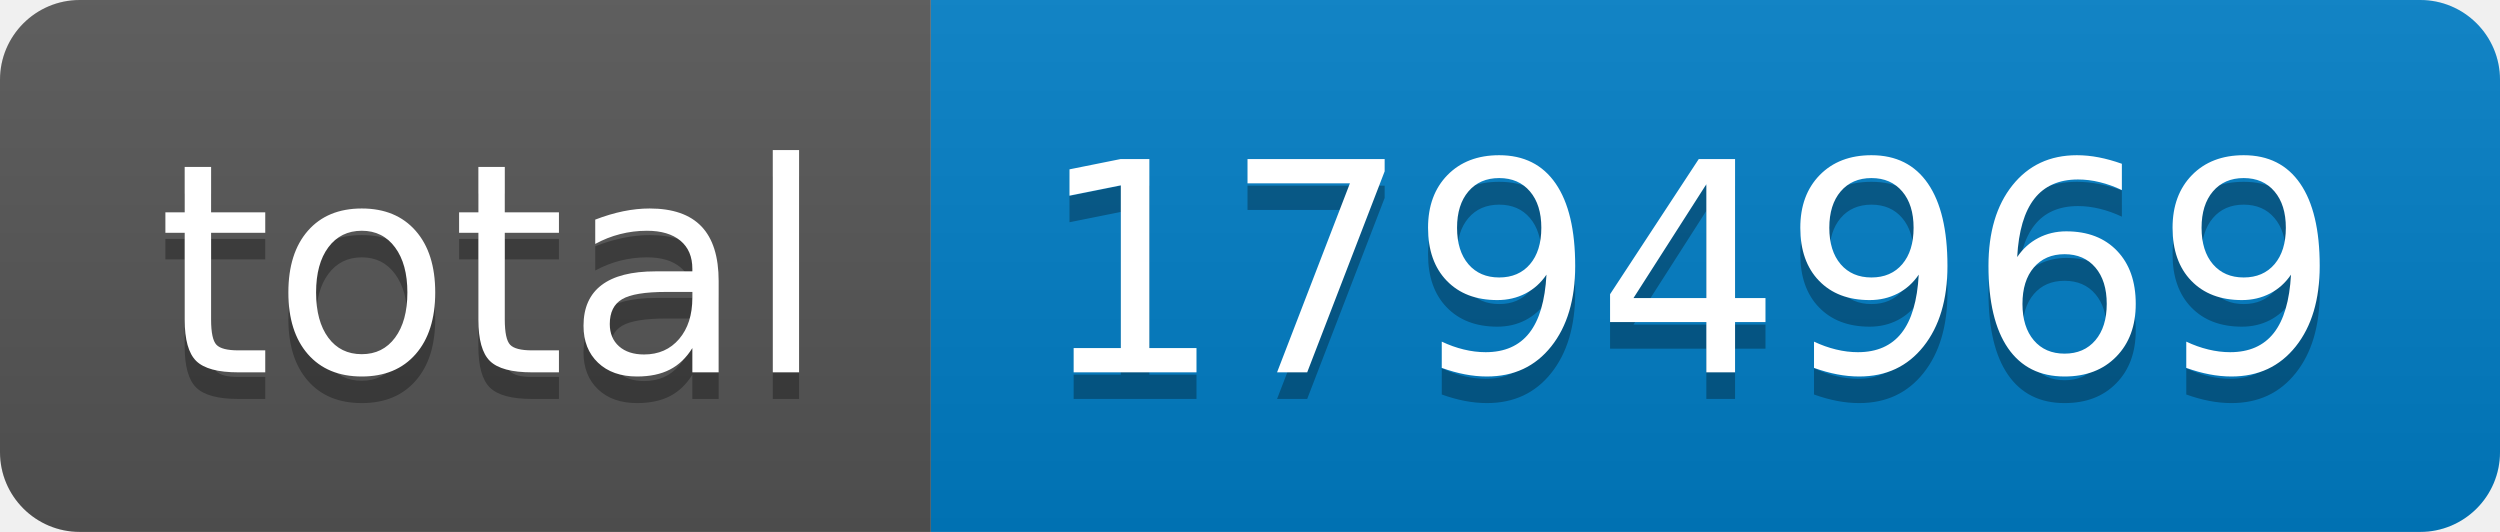
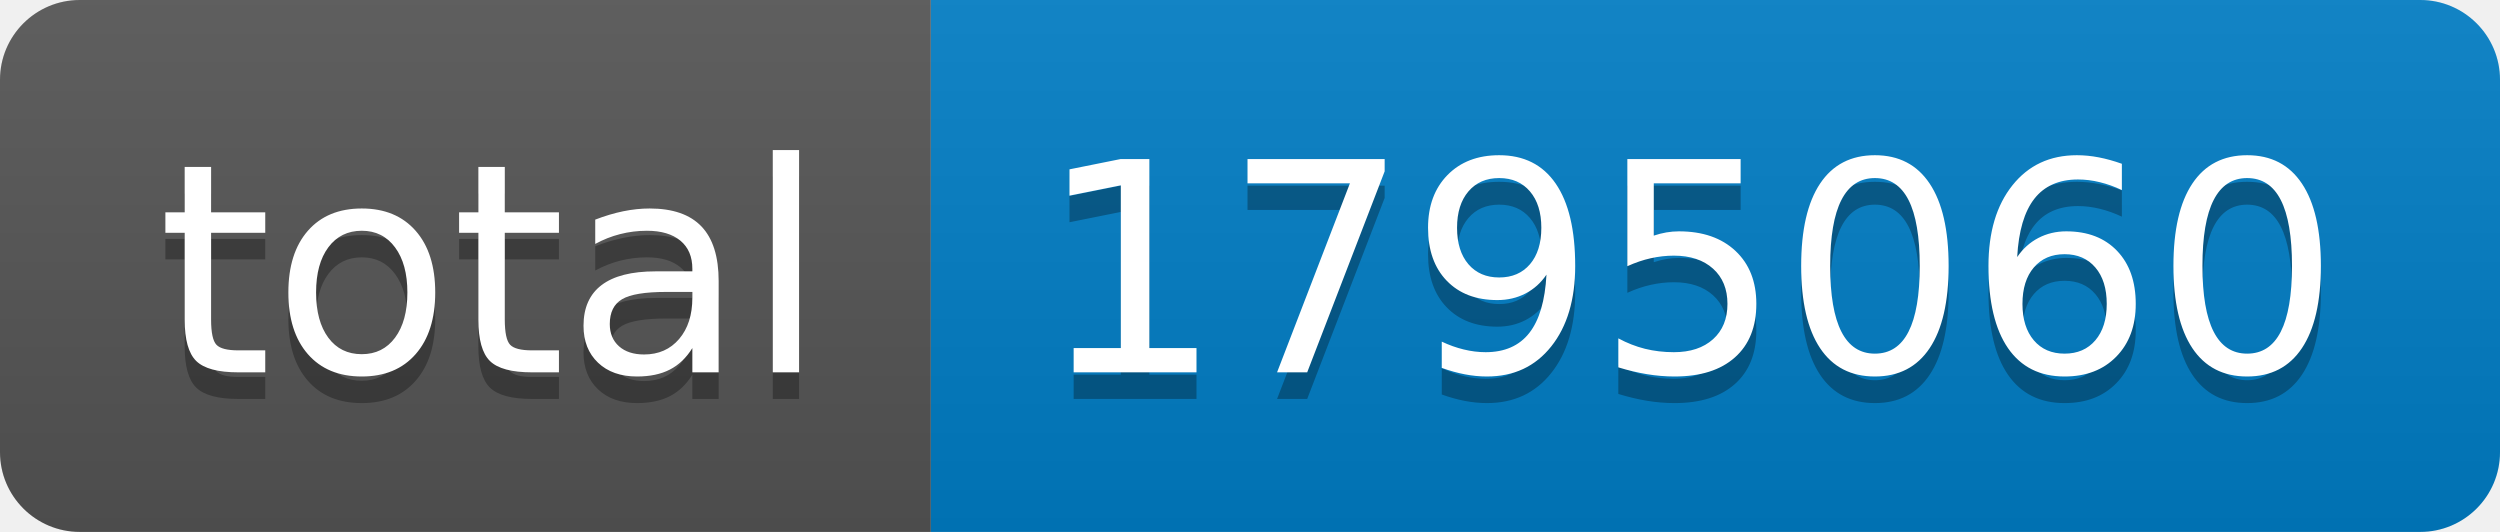
- <svg xmlns="http://www.w3.org/2000/svg" width="94" height="20" role="img" aria-label="total: 1794969">
+ <svg xmlns="http://www.w3.org/2000/svg" width="94" height="20" role="img" aria-label="total: 1795060">
  <linearGradient id="s" x2="0" y2="100%">
    <stop offset="0" stop-color="#bbb" stop-opacity=".1" />
    <stop offset="1" stop-opacity=".1" />
  </linearGradient>
  <clipPath id="r">
    <rect width="94" height="20" rx="3" fill="#fff" />
  </clipPath>
  <g clip-path="url(#r)">
    <rect width="35" height="20" fill="#555" />
    <rect x="35" width="59" height="20" fill="#007ec6" />
    <rect width="94" height="20" fill="url(#s)" />
  </g>
  <g fill="#fff" text-anchor="middle" font-family="Verdana,Geneva,DejaVu Sans,sans-serif" text-rendering="geometricPrecision" font-size="110">
    <text aria-hidden="true" x="185" y="150" fill="#010101" fill-opacity=".3" transform="scale(.1)" textLength="250">total</text>
    <text x="185" y="140" transform="scale(.1)" fill="#fff" textLength="250">total</text>
-     <text aria-hidden="true" x="635" y="150" fill="#010101" fill-opacity=".3" transform="scale(.1)" textLength="490">1794969</text>
-     <text x="635" y="140" transform="scale(.1)" fill="#fff" textLength="490">1794969</text>
+     <text aria-hidden="true" x="635" y="150" fill="#010101" fill-opacity=".3" transform="scale(.1)" textLength="490">1795060</text>
+     <text x="635" y="140" transform="scale(.1)" fill="#fff" textLength="490">1795060</text>
  </g>
</svg>
